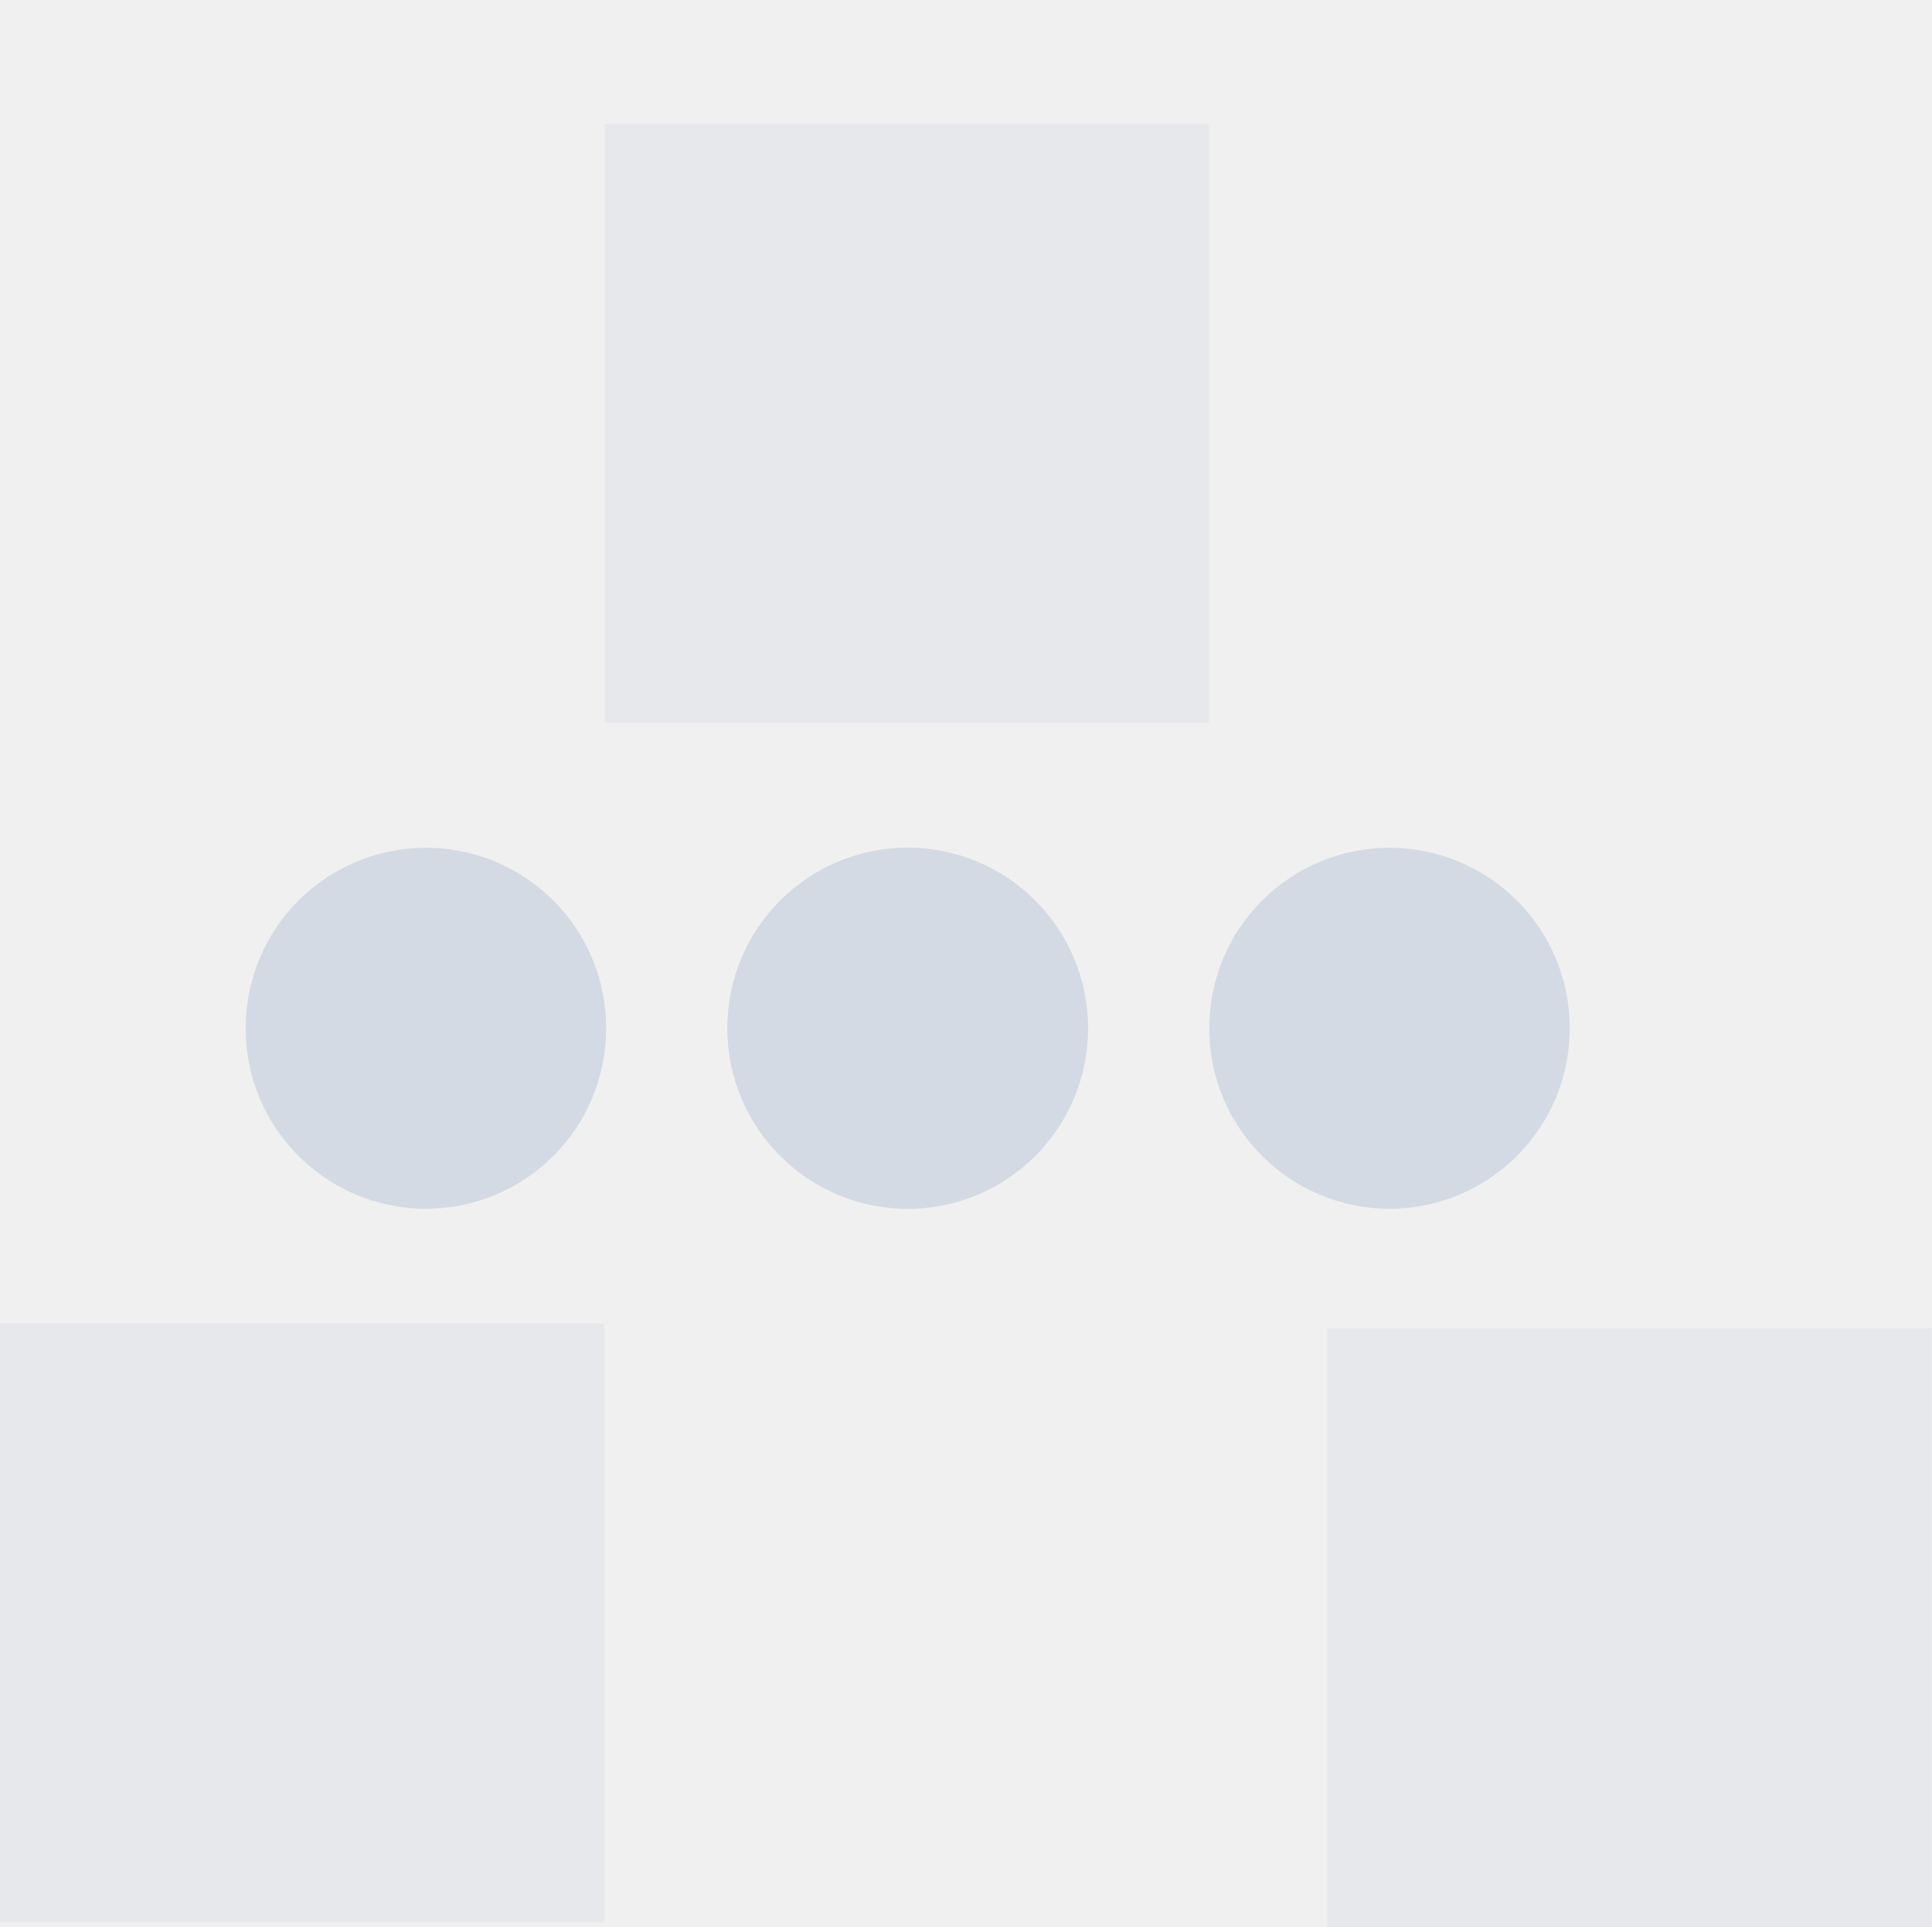
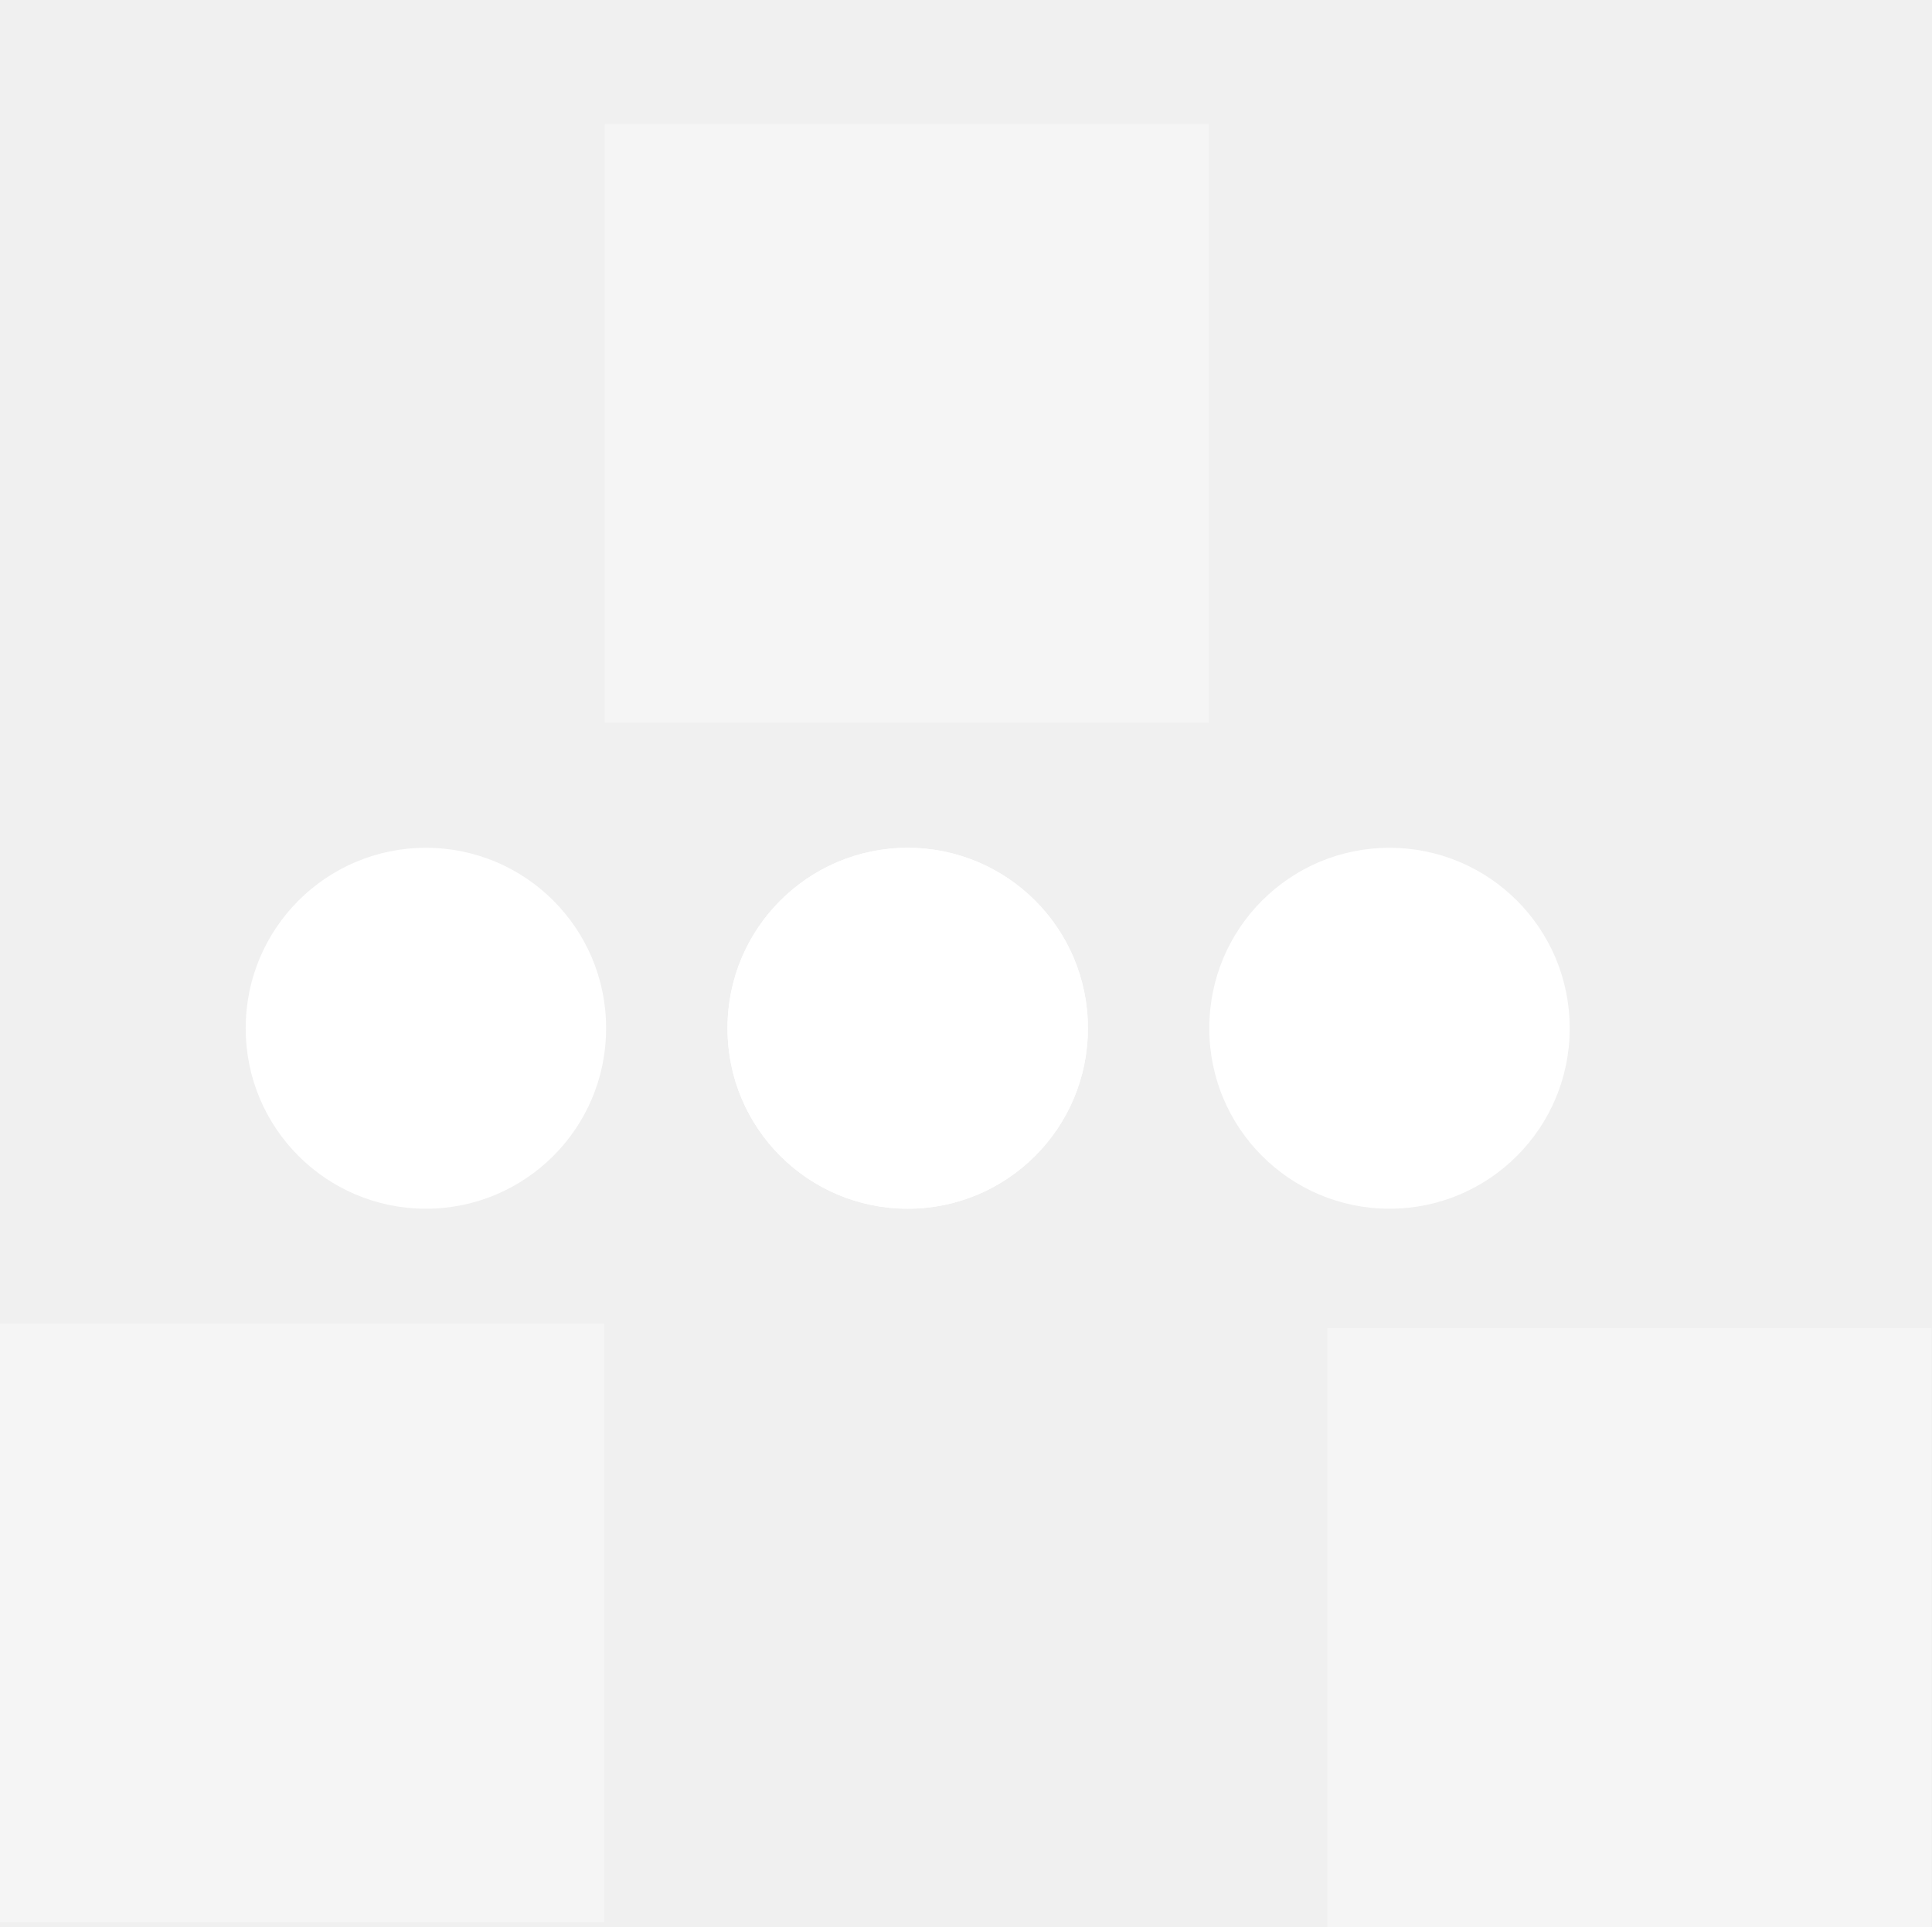
- <svg xmlns="http://www.w3.org/2000/svg" height="16" width="16.04">
-   <g fill="#d3dae3">
-     <path d="m0 10.99h5.016v4.972h-5.016z" opacity=".35" />
-     <path d="m5.02 1.03h5.016v4.972h-5.016z" opacity=".35" />
-     <path d="m11.02 11.03h5.016v4.972h-5.016z" opacity=".35" />
-     <rect display="block" height="2.997" rx="1.496" width="2.992" x="2.04" y="7.04" />
-     <rect display="block" height="2.997" rx="1.496" width="2.992" x="6.04" y="7.04" />
-     <rect display="block" height="2.997" rx="1.496" width="2.992" x="6.04" y="7.04" />
-     <rect display="block" height="2.997" rx="1.496" width="2.992" x="10.04" y="7.04" />
+ <svg xmlns="http://www.w3.org/2000/svg" width="16.04" height="16" version="1.1">
+   <g style="fill:#ffffff" transform="translate(-260.98 -177)">
+     <rect style="fill:#ffffff;opacity:0.35" width="5.016" height="4.972" x="260.98" y="187.99" />
+     <rect style="fill:#ffffff;opacity:0.35" width="5.016" height="4.972" x="266" y="178.03" />
+     <rect style="fill:#ffffff;opacity:0.35" width="5.016" height="4.972" x="272" y="188.03" />
+     <rect style="display:block;fill:#ffffff" width="2.992" height="2.997" x="263.02" y="184.04" rx="1.496" ry="1.496" />
+     <rect style="display:block;fill:#ffffff" width="2.992" height="2.997" x="267.02" y="184.04" rx="1.496" ry="1.496" />
+     <rect style="display:block;fill:#ffffff" width="2.992" height="2.997" x="267.02" y="184.04" rx="1.496" ry="1.496" />
+     <rect style="display:block;fill:#ffffff" width="2.992" height="2.997" x="271.02" y="184.04" rx="1.496" ry="1.496" />
  </g>
</svg>
